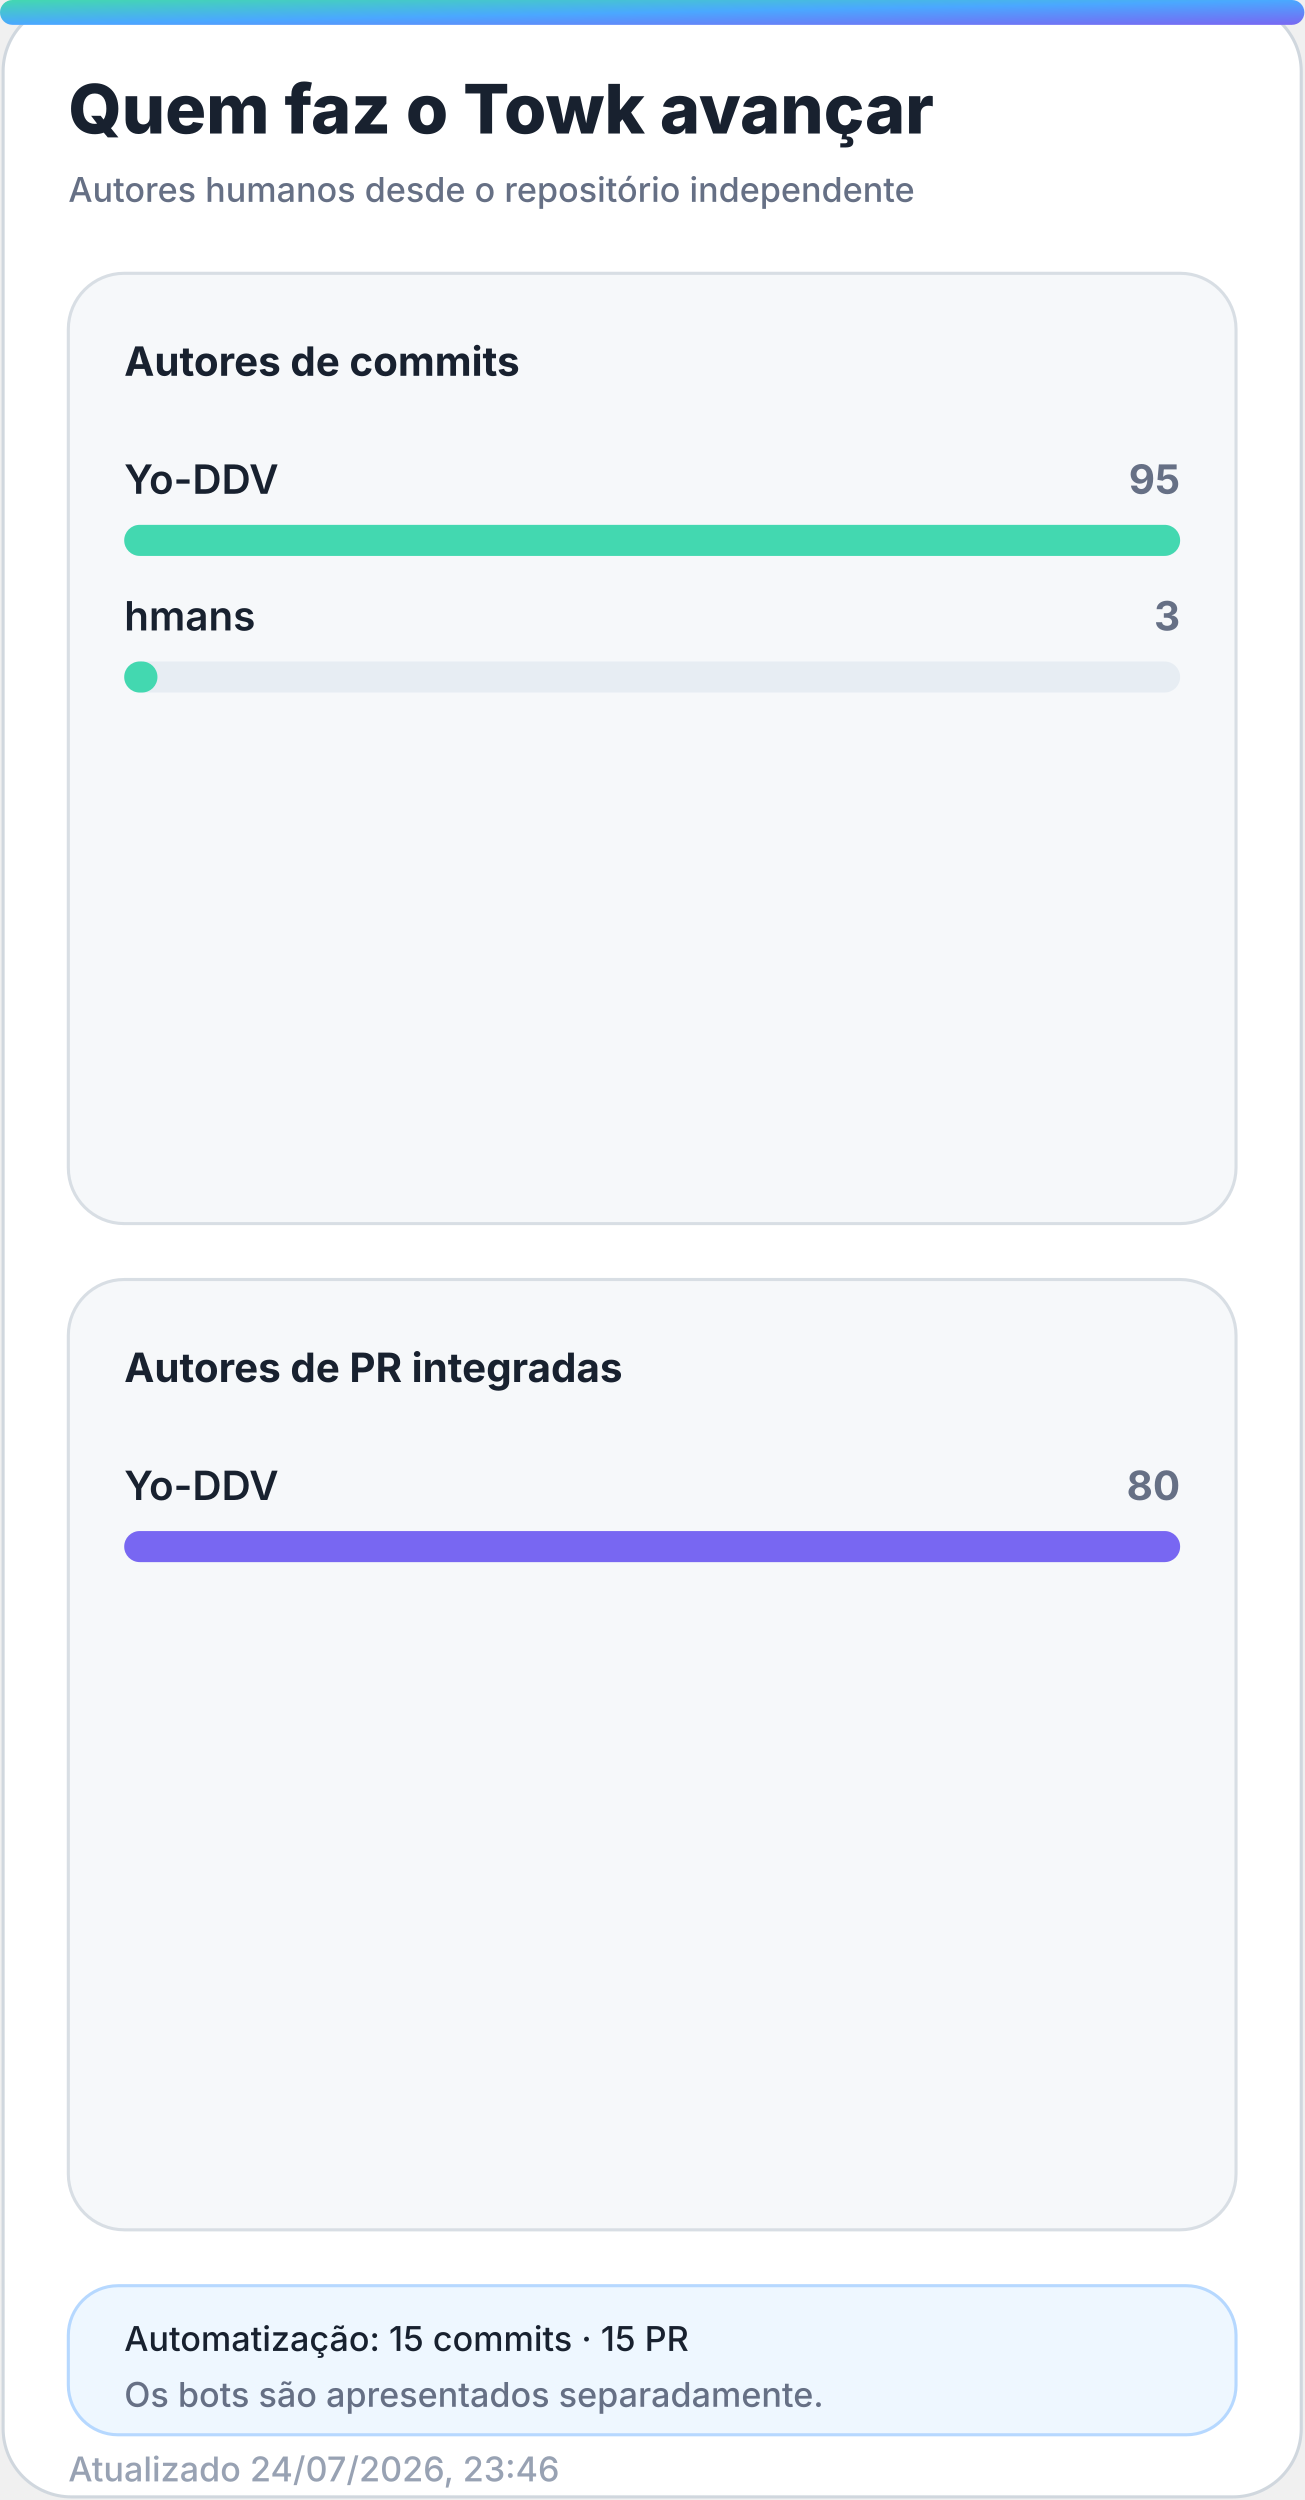
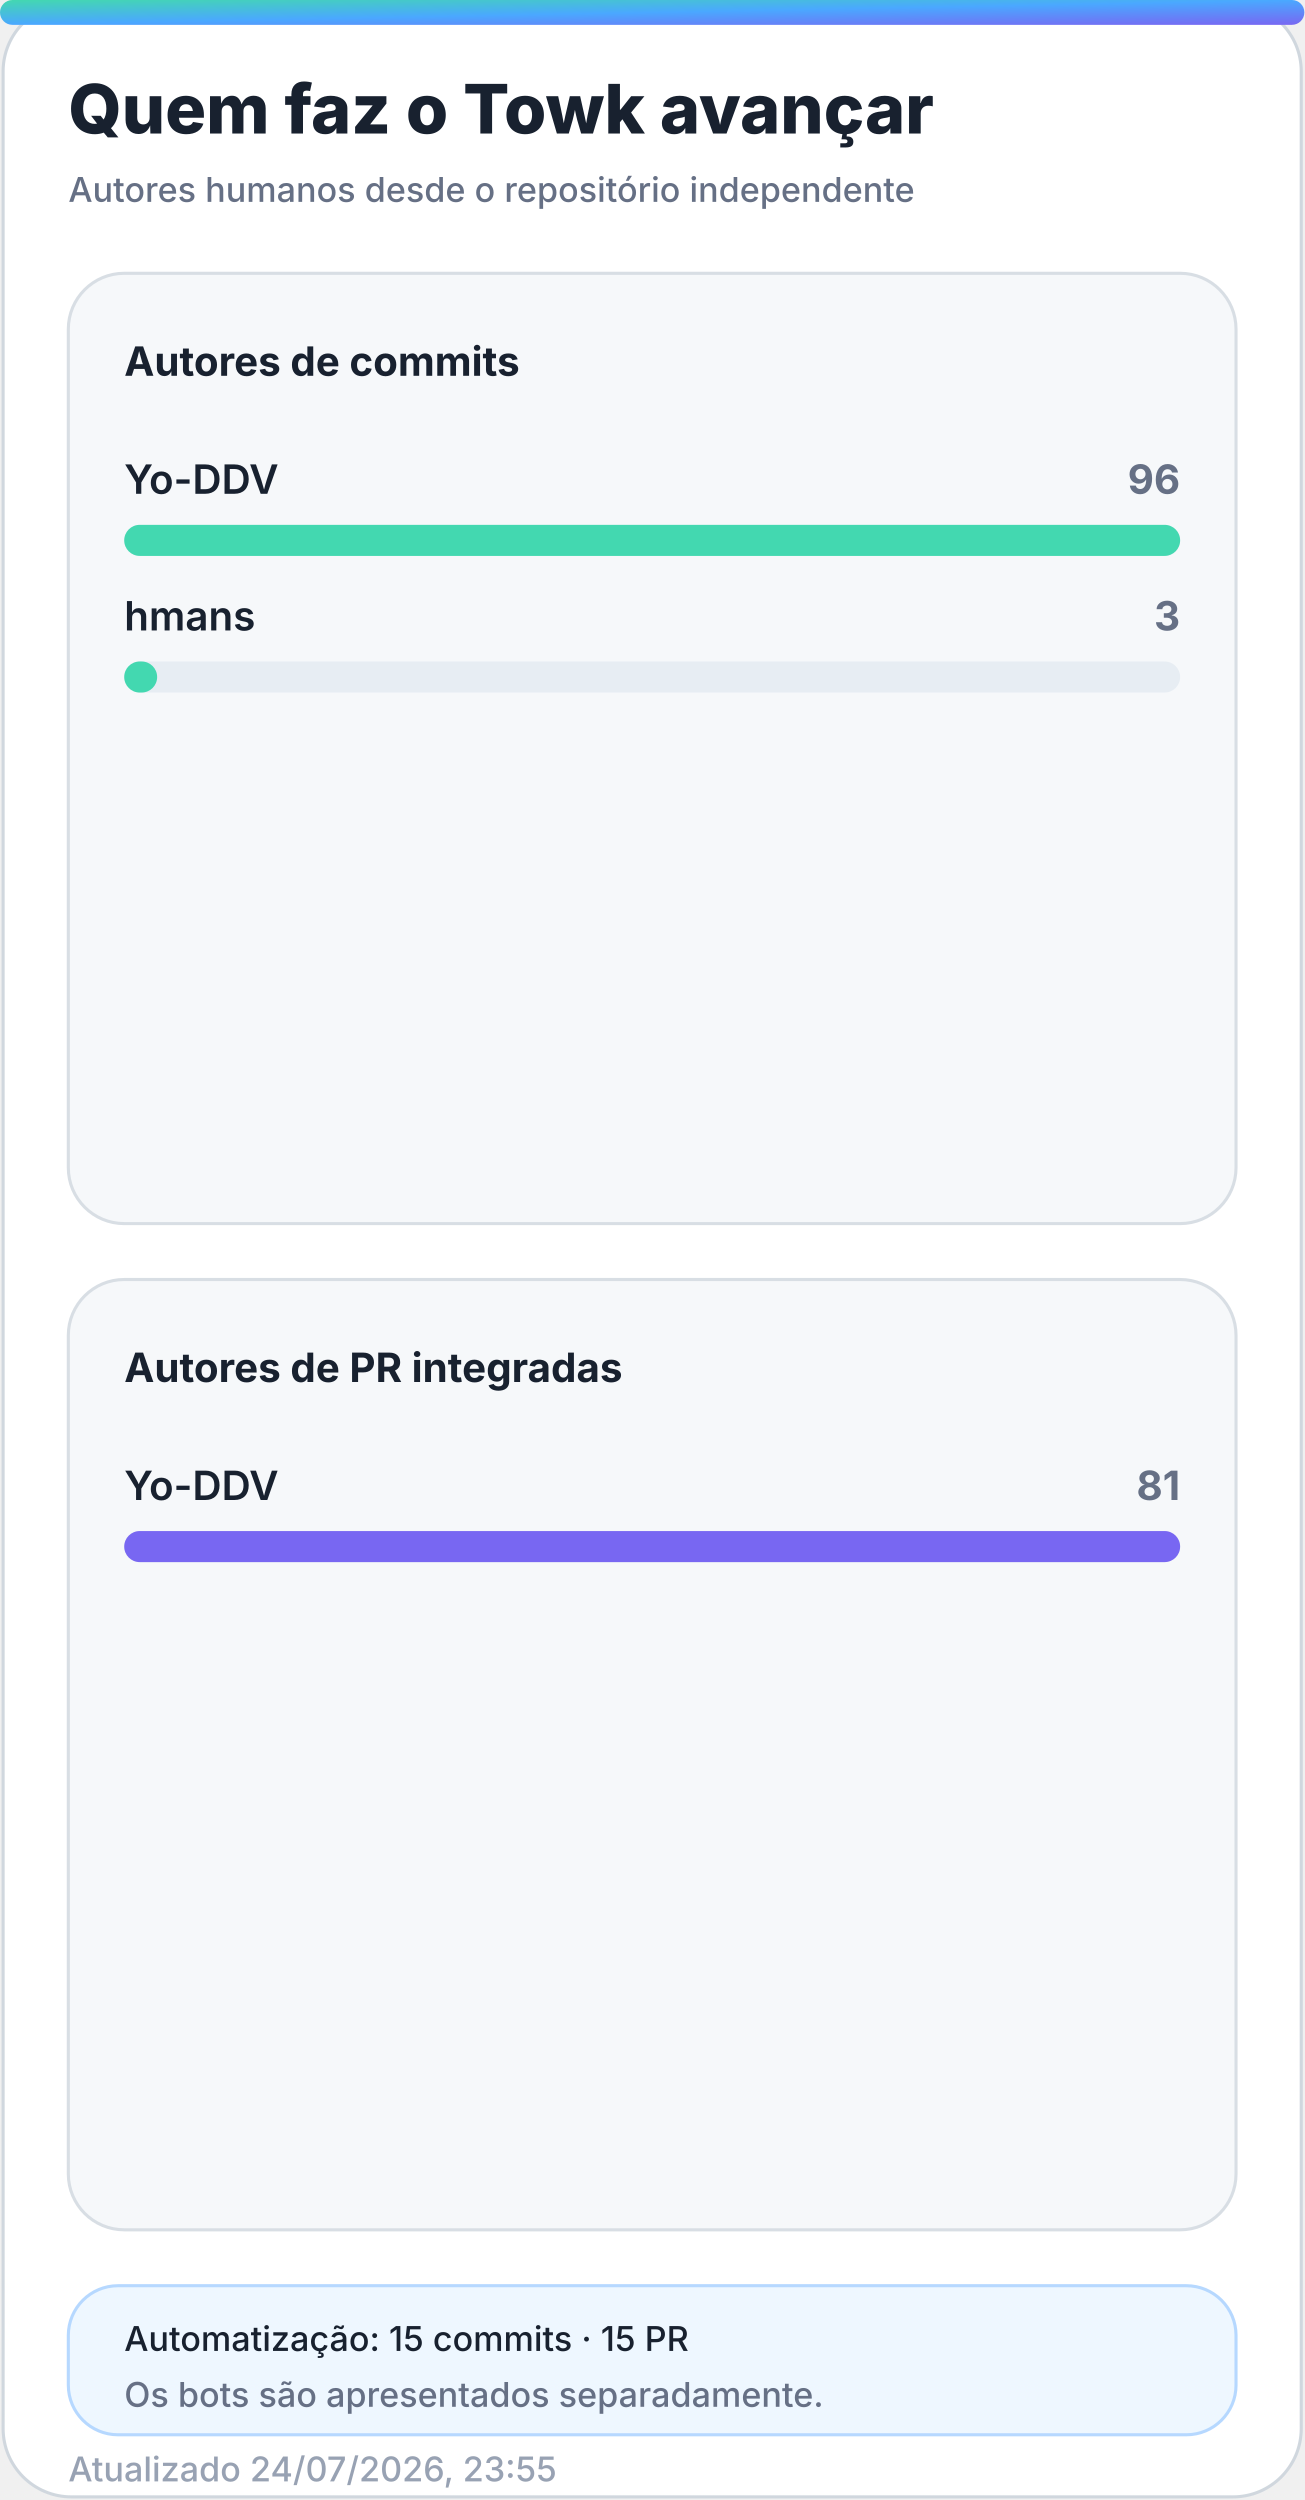
<svg xmlns="http://www.w3.org/2000/svg" width="420" height="805" viewBox="0 0 420 805" role="img" aria-labelledby="title desc">
  <defs>
    <linearGradient id="accent" x1="0" y1="0" x2="1" y2="1">
      <stop offset="0%" stop-color="#43d8b0" />
      <stop offset="50%" stop-color="#4aa8ff" />
      <stop offset="100%" stop-color="#7867f2" />
    </linearGradient>
    <linearGradient id="accent-soft" x1="0" y1="0" x2="1" y2="1">
      <stop offset="0%" stop-color="#43d8b0" stop-opacity="0.24" />
      <stop offset="100%" stop-color="#7867f2" stop-opacity="0.18" />
    </linearGradient>
    <filter id="glow" x="-30%" y="-30%" width="160%" height="160%">
      <feGaussianBlur stdDeviation="18" />
    </filter>
  </defs>
  <style>
    .bg { fill: #ffffff; stroke: #d0d7de; }
    .panel { fill: #f6f8fa; stroke: #d8dee4; }
    .panel-strong { fill: #eef7ff; stroke: #b6d8ff; }
    .ink { fill: #18212f; }
    .muted { fill: #667085; }
    .faint { fill: #98a2b3; }
    .grid { stroke: #dfe5ec; }
    .track { fill: #e7edf3; }
    .title { font: 800 28px -apple-system, BlinkMacSystemFont, "Segoe UI", sans-serif; }
    .subtitle { font: 500 14px -apple-system, BlinkMacSystemFont, "Segoe UI", sans-serif; }
    .kpi { font: 800 32px -apple-system, BlinkMacSystemFont, "Segoe UI", sans-serif; }
    .label { font: 650 13px -apple-system, BlinkMacSystemFont, "Segoe UI", sans-serif; }
    .small { font: 500 11px -apple-system, BlinkMacSystemFont, "Segoe UI", sans-serif; }
    .body { font: 600 13px -apple-system, BlinkMacSystemFont, "Segoe UI", sans-serif; }
    .hero-eyebrow { font: 800 14px -apple-system, BlinkMacSystemFont, "Segoe UI", sans-serif; letter-spacing: 2px; }
    .hero-title { font: 850 48px -apple-system, BlinkMacSystemFont, "Segoe UI", sans-serif; }
    .hero-subtitle { font: 550 19px -apple-system, BlinkMacSystemFont, "Segoe UI", sans-serif; }
    .chip { font: 700 12px -apple-system, BlinkMacSystemFont, "Segoe UI", sans-serif; }
    @media (prefers-color-scheme: dark) {
      .bg { fill: #0d1117; stroke: #30363d; }
      .panel { fill: #161b22; stroke: #30363d; }
      .panel-strong { fill: #10263a; stroke: #244d70; }
      .ink { fill: #f0f6fc; }
      .muted { fill: #a7b0bc; }
      .faint { fill: #7d8590; }
      .grid { stroke: #30363d; }
      .track { fill: #27313d; }
    }
  </style>
  <rect class="bg" x="1" y="1" width="418" height="803" rx="22" />
  <rect x="0" y="0" width="420" height="8" rx="4" fill="url(#accent)" />
  <text class="title ink" x="22" y="43" style="font-size:22px">Quem faz o Towk avançar</text>
  <text class="subtitle muted" x="22" y="65" style="font-size:11px">Autores humanos desde o repositório independente</text>
  <g>
    <rect class="panel" x="22" y="88" width="376" height="306" rx="18" />
    <text class="label ink" x="40" y="121">Autores de commits</text>
    <g>
      <text class="body ink" x="40" y="159">Yo-DDV</text>
-       <text class="label muted" x="380" y="159" text-anchor="end">95</text>
+       <text class="label muted" x="380" y="159" text-anchor="end">96</text>
      <rect class="track" x="40" y="169" width="340" height="10" rx="5" />
      <rect x="40" y="169" width="340.0" height="10" rx="5" fill="#43d8b0" />
    </g>
    <g>
      <text class="body ink" x="40" y="203">hmans</text>
      <text class="label muted" x="380" y="203" text-anchor="end">3</text>
      <rect class="track" x="40" y="213" width="340" height="10" rx="5" />
-       <rect x="40" y="213" width="10.7" height="10" rx="5" fill="#43d8b0" />
+       <rect x="40" y="213" width="10.6" height="10" rx="5" fill="#43d8b0" />
    </g>
  </g>
  <g>
    <rect class="panel" x="22" y="412" width="376" height="306" rx="18" />
    <text class="label ink" x="40" y="445">Autores de PR integradas</text>
    <g>
      <text class="body ink" x="40" y="483">Yo-DDV</text>
-       <text class="label muted" x="380" y="483" text-anchor="end">80</text>
+       <text class="label muted" x="380" y="483" text-anchor="end">81</text>
      <rect class="track" x="40" y="493" width="340" height="10" rx="5" />
      <rect x="40" y="493" width="340.0" height="10" rx="5" fill="#7867f2" />
    </g>
  </g>
  <g>
    <rect class="panel-strong" x="22" y="736" width="376" height="48" rx="16" />
    <text class="small ink" x="40" y="757">Automatização: 15 commits · 15 PR</text>
    <text class="small muted" x="40" y="775">Os bots são apresentados separadamente.</text>
  </g>
-   <text class="small faint" x="22" y="799">Atualizado 24/07/2026, 23:46</text>
+   <text class="small faint" x="22" y="799">Atualizado 24/07/2026, 23:55</text>
</svg>
